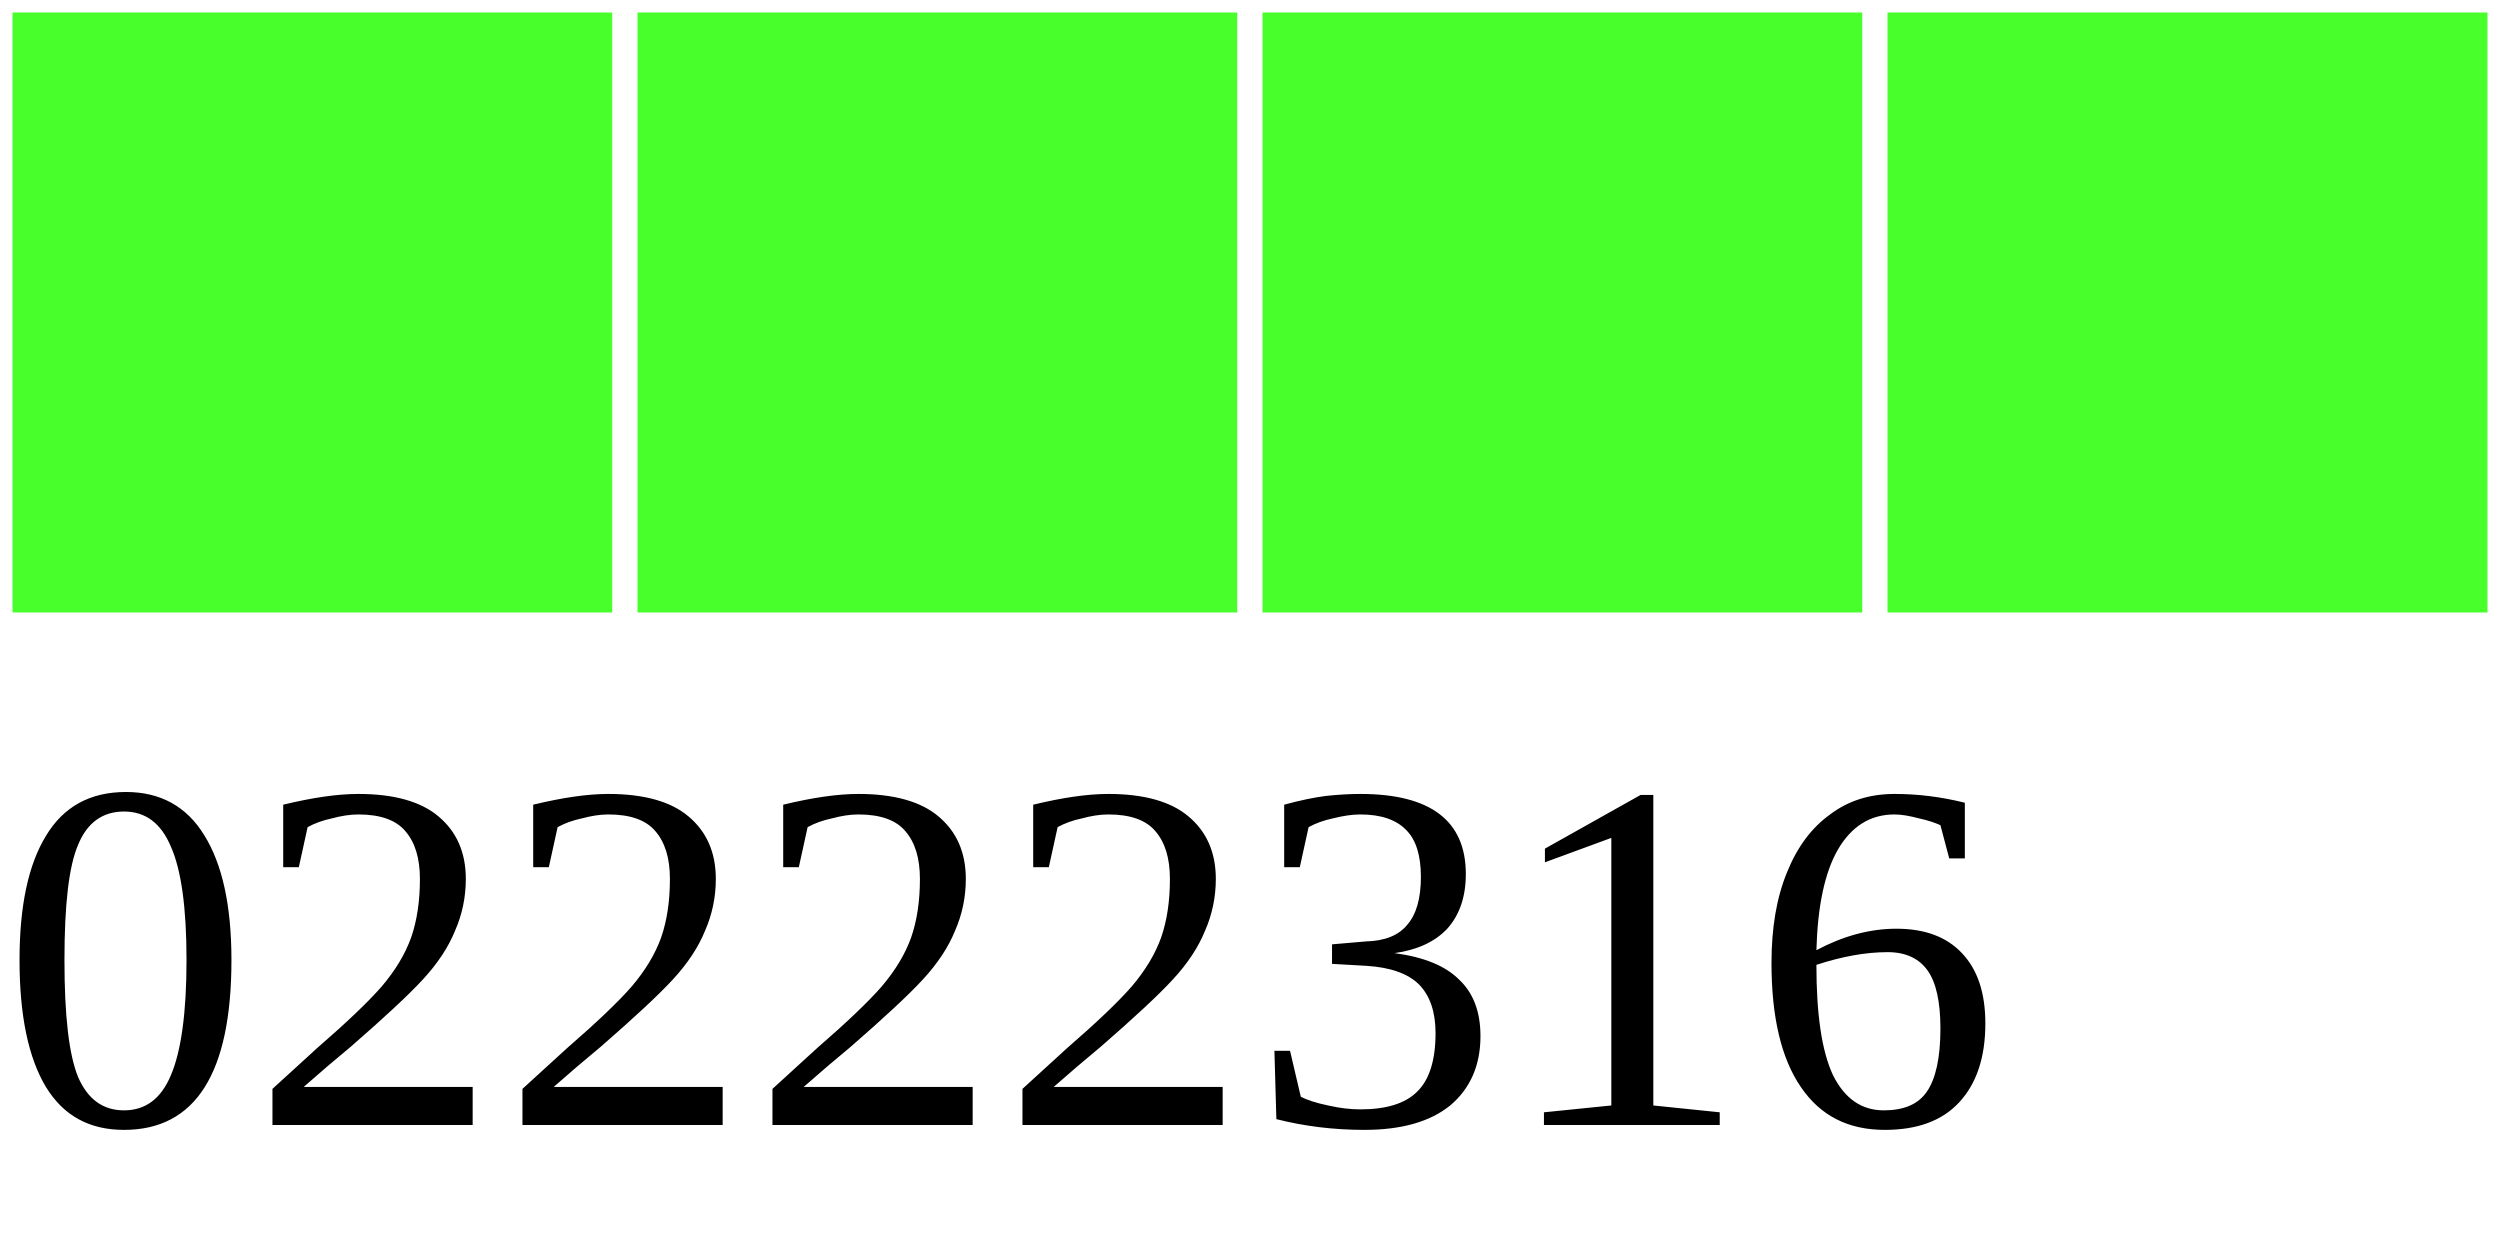
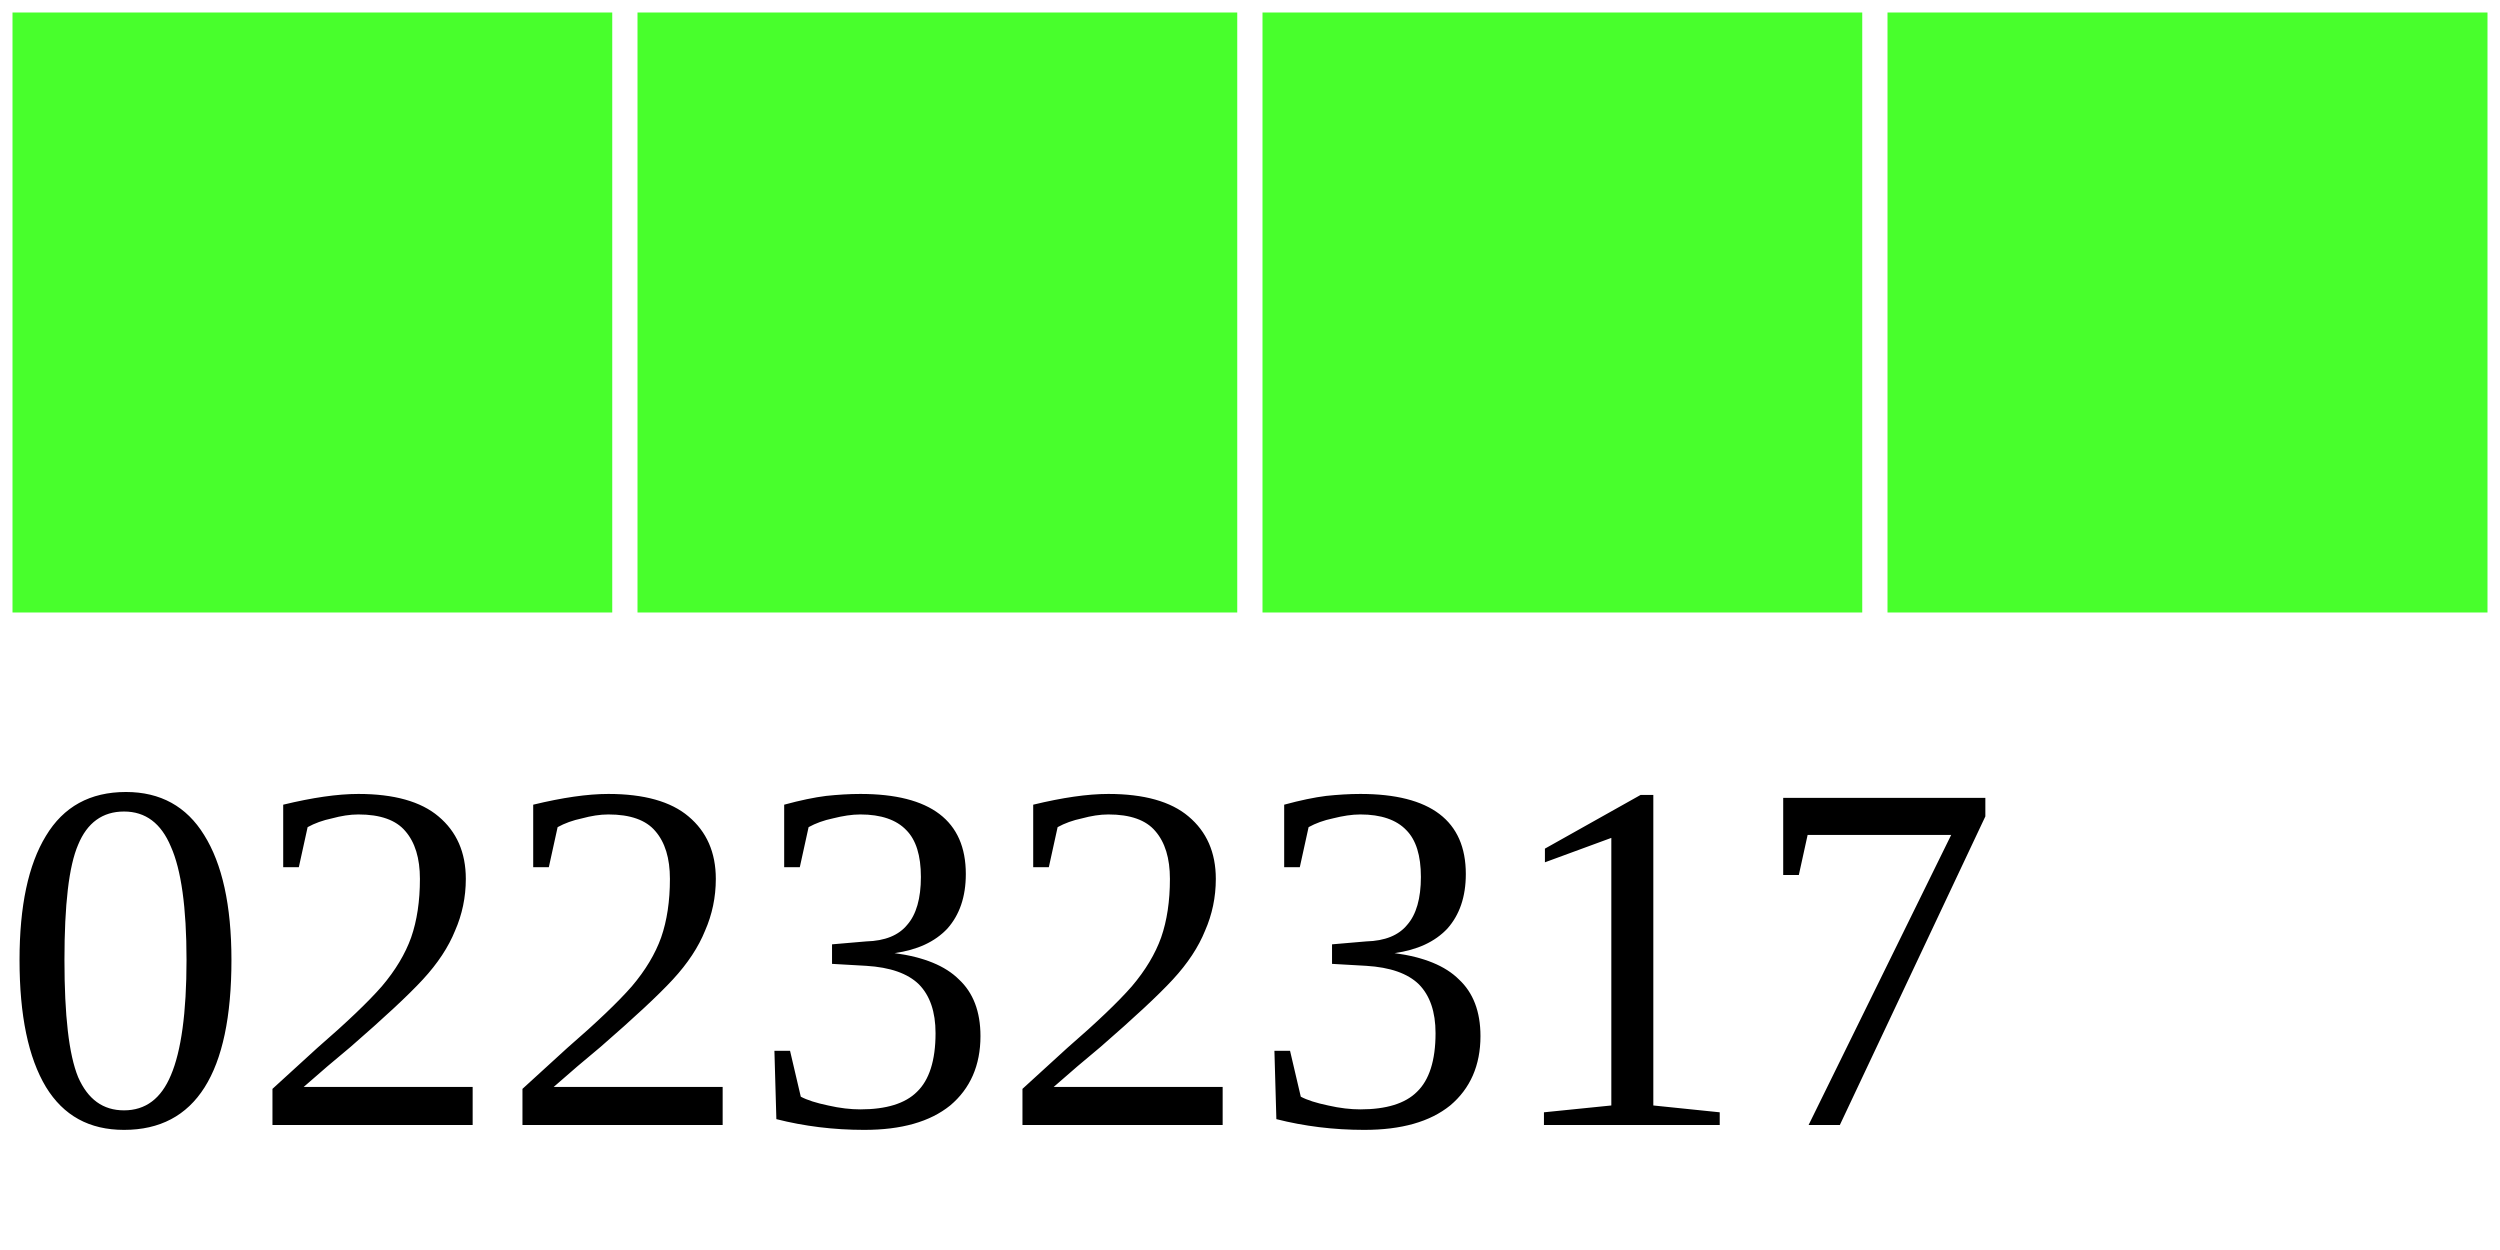
<svg xmlns="http://www.w3.org/2000/svg" width="40" height="20">
  <g>
    <rect width="10" height="10" style="fill:#48FF2C;stroke-width:0.4;stroke:rgb(255,255,255)" x="0" />
    <rect width="10" height="10" style="fill:#48FF2C;stroke-width:0.4;stroke:rgb(255,255,255)" x="10" />
    <rect width="10" height="10" style="fill:#48FF2C;stroke-width:0.4;stroke:rgb(255,255,255)" x="20" />
    <rect width="10" height="10" style="fill:#48FF2C;stroke-width:0.4;stroke:rgb(255,255,255)" x="30" />
-     <text x="0" y="18" fill="black" font-size="8">02222316</text>
+     <text x="0" y="18" fill="black" font-size="8">02232317</text>
  </g>
</svg>
